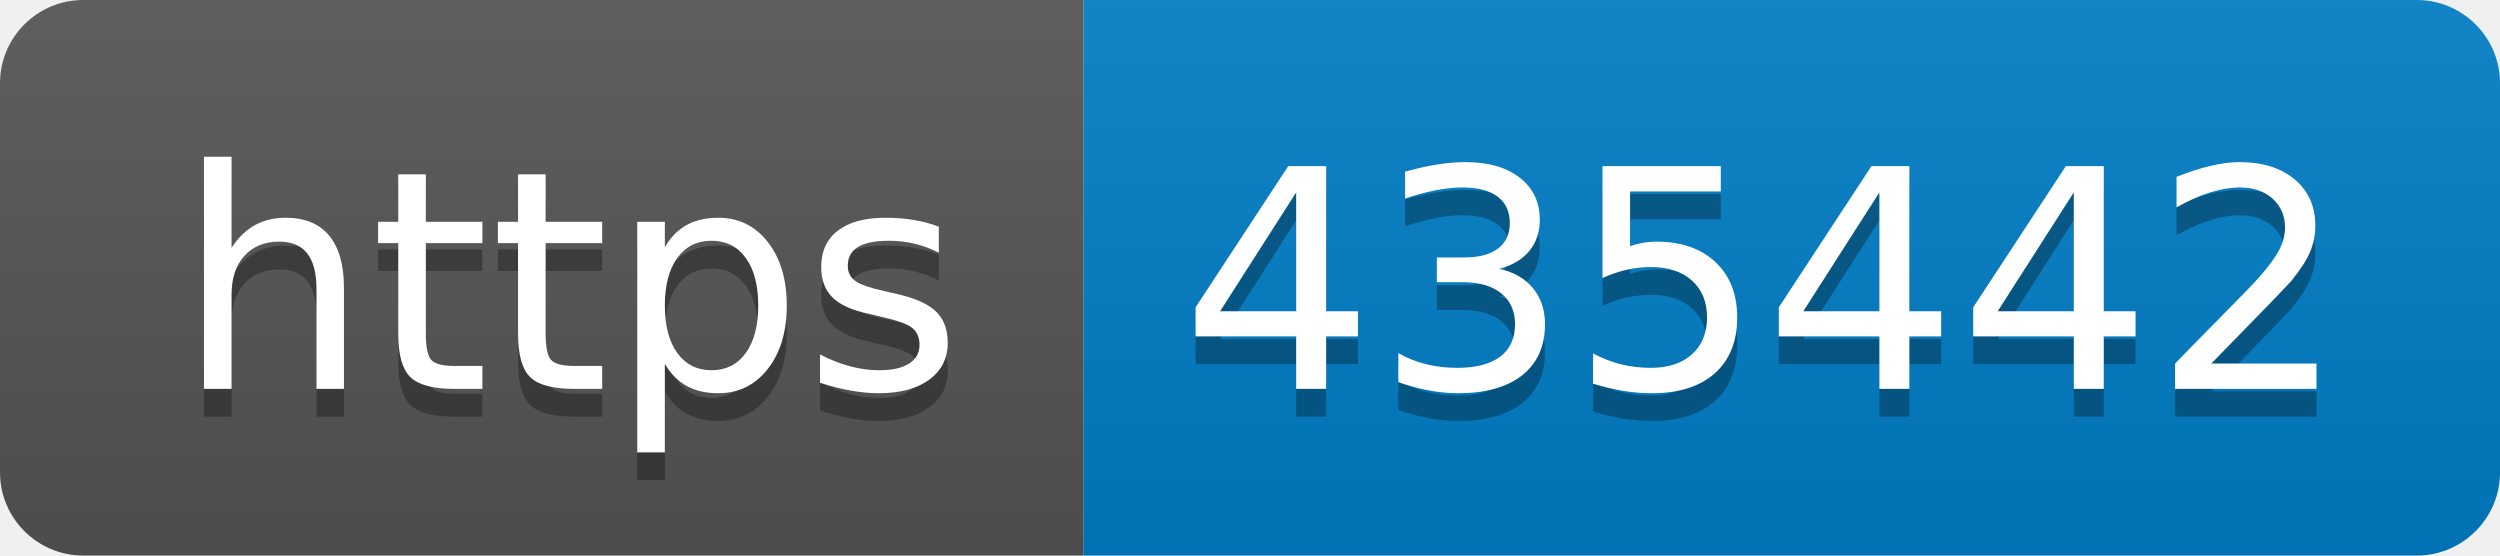
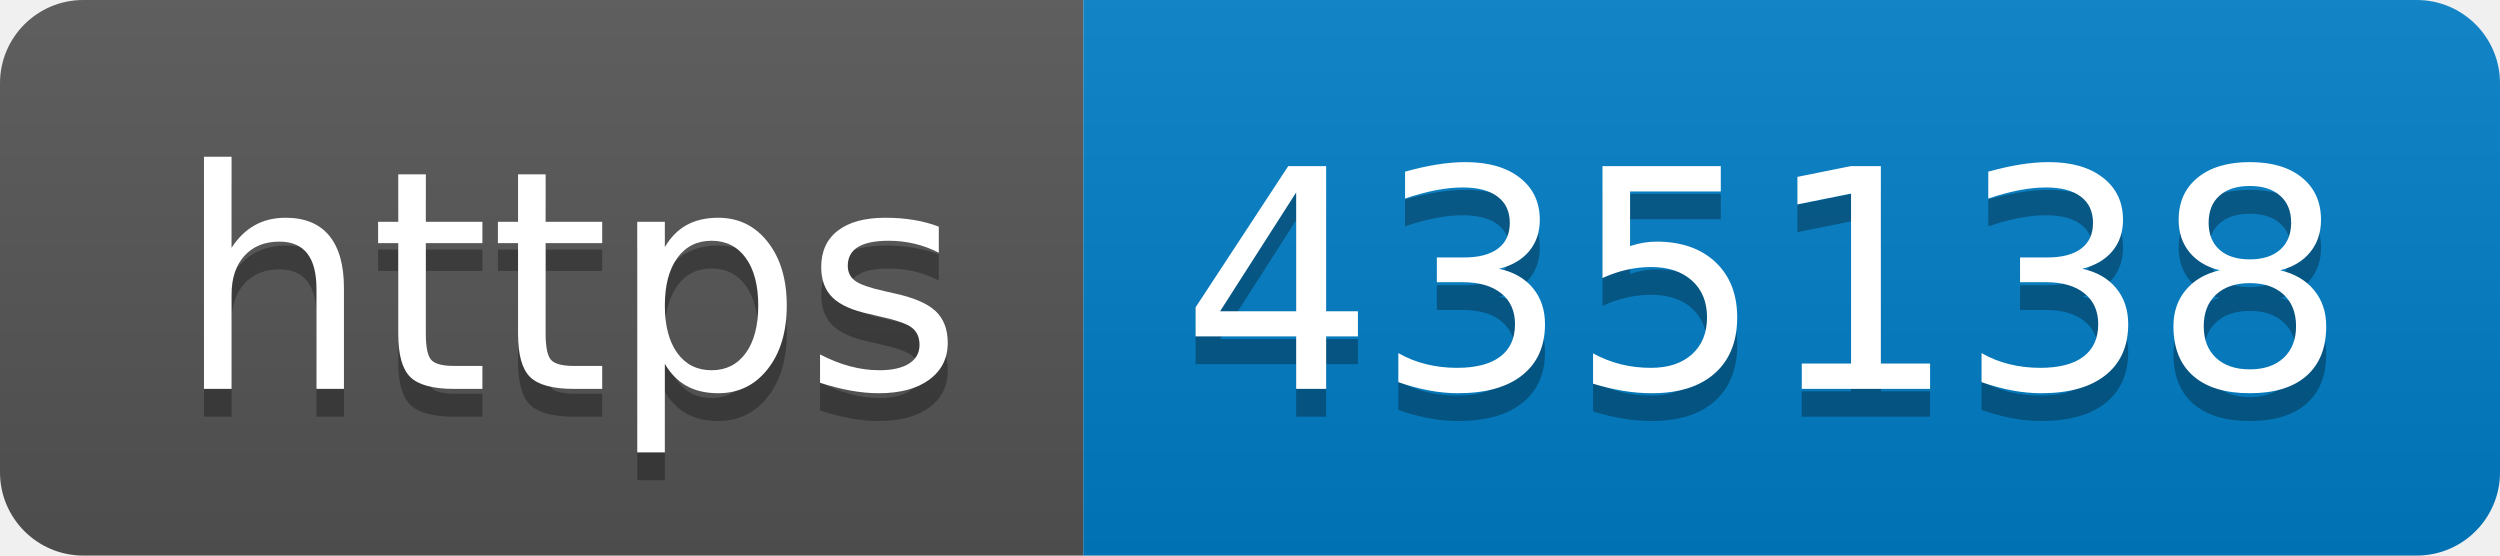
- <svg xmlns="http://www.w3.org/2000/svg" width="90" height="20" role="img" aria-label="https: 435442">
+ <svg xmlns="http://www.w3.org/2000/svg" width="90" height="20" role="img" aria-label="https: 435138">
  <linearGradient id="s" x2="0" y2="100%">
    <stop offset="0" stop-color="#bbb" stop-opacity=".1" />
    <stop offset="1" stop-opacity=".1" />
  </linearGradient>
  <clipPath id="r">
    <rect width="90" height="20" rx="3" fill="#fff" />
  </clipPath>
  <g clip-path="url(#r)">
    <rect width="39" height="20" fill="#555" />
    <rect x="39" width="51" height="20" fill="#007ec6" />
    <rect width="90" height="20" fill="url(#s)" />
  </g>
  <g fill="#fff" text-anchor="middle" font-family="Verdana,Geneva,DejaVu Sans,sans-serif" text-rendering="geometricPrecision" font-size="110">
    <text aria-hidden="true" x="205" y="150" fill="#010101" fill-opacity=".3" transform="scale(.1)" textLength="290">https</text>
    <text x="205" y="140" transform="scale(.1)" fill="#fff" textLength="290">https</text>
-     <text aria-hidden="true" x="635" y="150" fill="#010101" fill-opacity=".3" transform="scale(.1)" textLength="410">435442</text>
-     <text x="635" y="140" transform="scale(.1)" fill="#fff" textLength="410">435442</text>
+     <text aria-hidden="true" x="635" y="150" fill="#010101" fill-opacity=".3" transform="scale(.1)" textLength="410">435138</text>
+     <text x="635" y="140" transform="scale(.1)" fill="#fff" textLength="410">435138</text>
  </g>
</svg>
